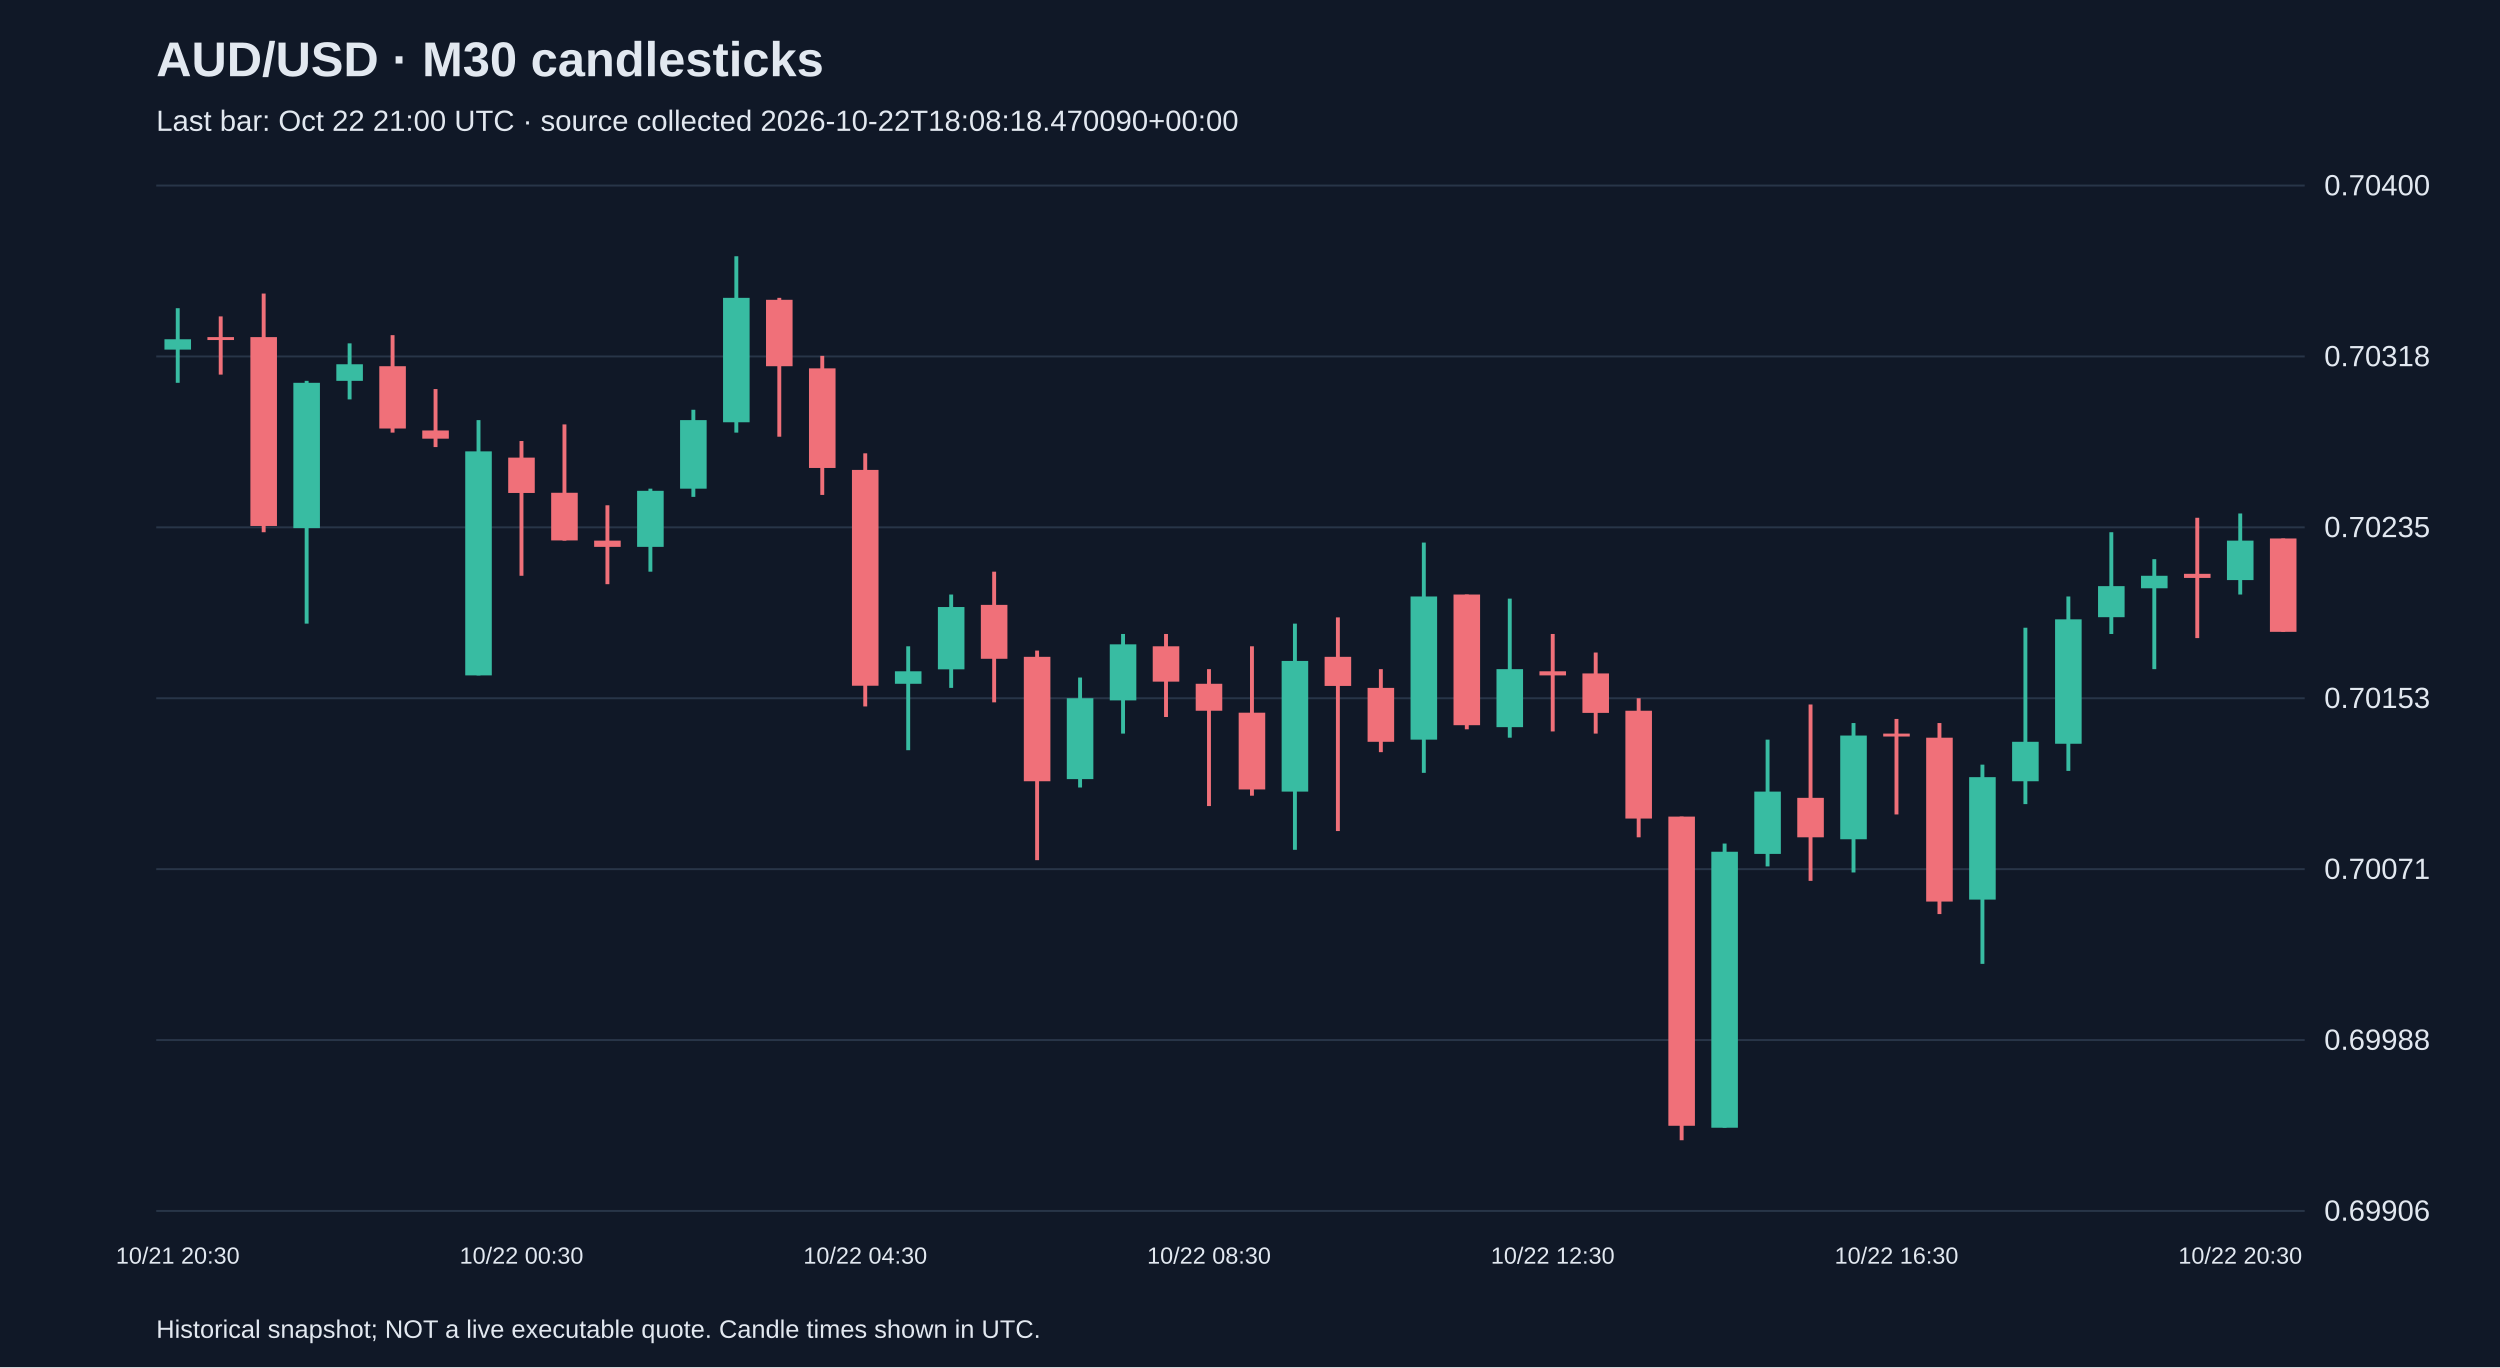
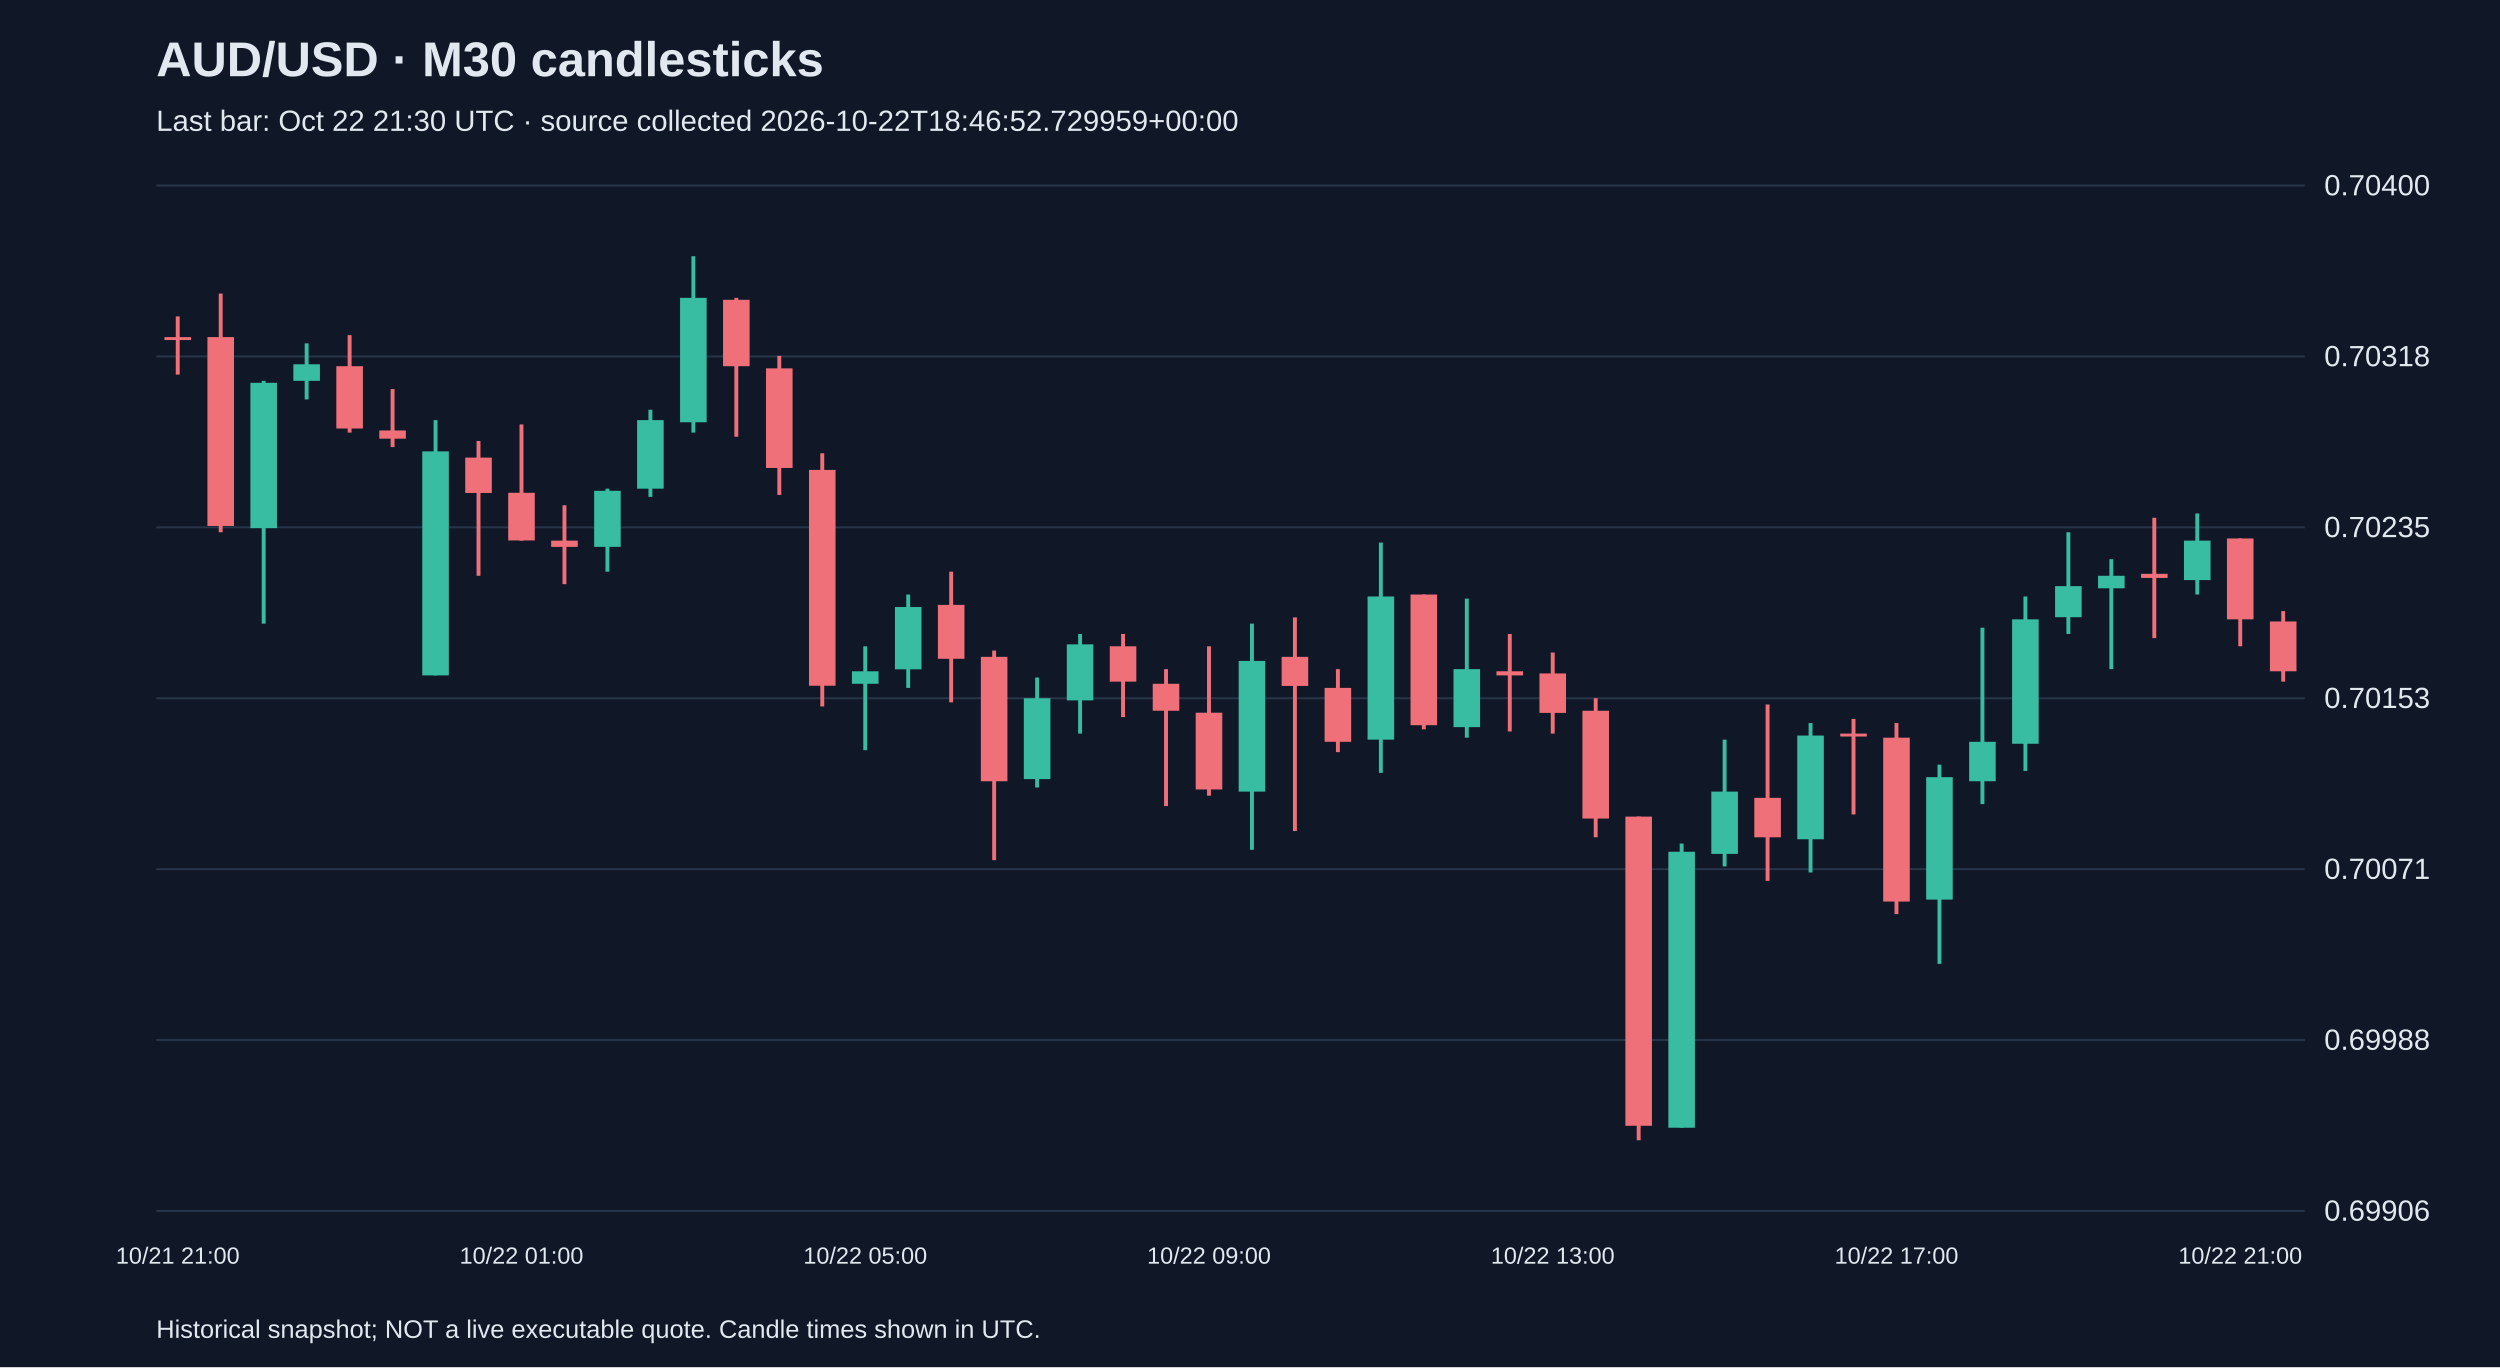
<svg xmlns="http://www.w3.org/2000/svg" viewBox="0 0 1280 700">
  <rect width="100%" height="100%" fill="#101827" />
  <style>text{font-family:Arial,sans-serif;fill:#e2e8f0}</style>
  <text x="80" y="39" font-size="25" font-weight="bold">AUD/USD · M30 candlesticks</text>
-   <text x="80" y="67" font-size="15" fill="#a6b1c5">Last bar: Oct 22 21:00 UTC · source collected 2026-10-22T18:08:18.470090+00:00</text>
+   <text x="80" y="67" font-size="15" fill="#a6b1c5">Last bar: Oct 22 21:30 UTC · source collected 2026-10-22T18:46:52.729959+00:00</text>
  <line x1="80" y1="620.0" x2="1180" y2="620.0" stroke="#283548" />
  <text x="1190" y="625.0" font-size="15">0.69906</text>
  <line x1="80" y1="532.5" x2="1180" y2="532.5" stroke="#283548" />
  <text x="1190" y="537.5" font-size="15">0.69988</text>
  <line x1="80" y1="445.0" x2="1180" y2="445.0" stroke="#283548" />
  <text x="1190" y="450.0" font-size="15">0.70071</text>
  <line x1="80" y1="357.5" x2="1180" y2="357.5" stroke="#283548" />
  <text x="1190" y="362.5" font-size="15">0.70153</text>
  <line x1="80" y1="270.0" x2="1180" y2="270.0" stroke="#283548" />
  <text x="1190" y="275.0" font-size="15">0.70235</text>
  <line x1="80" y1="182.5" x2="1180" y2="182.5" stroke="#283548" />
  <text x="1190" y="187.5" font-size="15">0.70318</text>
  <line x1="80" y1="95.0" x2="1180" y2="95.0" stroke="#283548" />
  <text x="1190" y="100.0" font-size="15">0.70400</text>
-   <line x1="91.0" y1="157.8" x2="91.0" y2="196.0" stroke="#38bca2" stroke-width="2" />
-   <rect x="84.2" y="173.7" width="13.6" height="5.3" fill="#38bca2" />
-   <text x="91.0" y="647" text-anchor="middle" font-size="12">10/21 20:30</text>
-   <line x1="113.0" y1="162.0" x2="113.0" y2="191.8" stroke="#f07079" stroke-width="2" />
-   <rect x="106.2" y="172.6" width="13.6" height="1.5" fill="#f07079" />
-   <line x1="135.0" y1="150.3" x2="135.0" y2="272.5" stroke="#f07079" stroke-width="2" />
-   <rect x="128.2" y="172.6" width="13.6" height="96.7" fill="#f07079" />
-   <line x1="157.0" y1="195.0" x2="157.0" y2="319.3" stroke="#38bca2" stroke-width="2" />
-   <rect x="150.2" y="196.0" width="13.6" height="74.4" fill="#38bca2" />
-   <line x1="179.0" y1="175.8" x2="179.0" y2="204.5" stroke="#38bca2" stroke-width="2" />
-   <rect x="172.2" y="186.5" width="13.6" height="8.5" fill="#38bca2" />
-   <line x1="201.0" y1="171.6" x2="201.0" y2="221.5" stroke="#f07079" stroke-width="2" />
-   <rect x="194.2" y="187.5" width="13.6" height="31.9" fill="#f07079" />
-   <line x1="223.0" y1="199.2" x2="223.0" y2="228.9" stroke="#f07079" stroke-width="2" />
-   <rect x="216.2" y="220.4" width="13.6" height="4.2" fill="#f07079" />
-   <line x1="245.0" y1="215.1" x2="245.0" y2="345.8" stroke="#38bca2" stroke-width="2" />
-   <rect x="238.2" y="231.1" width="13.6" height="114.7" fill="#38bca2" />
-   <line x1="267.0" y1="225.8" x2="267.0" y2="294.8" stroke="#f07079" stroke-width="2" />
-   <rect x="260.2" y="234.3" width="13.6" height="18.1" fill="#f07079" />
-   <text x="267.0" y="647" text-anchor="middle" font-size="12">10/22 00:30</text>
-   <line x1="289.0" y1="217.3" x2="289.0" y2="276.8" stroke="#f07079" stroke-width="2" />
-   <rect x="282.2" y="252.3" width="13.6" height="24.4" fill="#f07079" />
-   <line x1="311.0" y1="258.7" x2="311.0" y2="299.1" stroke="#f07079" stroke-width="2" />
-   <rect x="304.2" y="276.8" width="13.6" height="3.2" fill="#f07079" />
-   <line x1="333.0" y1="250.2" x2="333.0" y2="292.7" stroke="#38bca2" stroke-width="2" />
-   <rect x="326.2" y="251.3" width="13.6" height="28.7" fill="#38bca2" />
-   <line x1="355.0" y1="209.8" x2="355.0" y2="254.4" stroke="#38bca2" stroke-width="2" />
-   <rect x="348.2" y="215.1" width="13.6" height="35.1" fill="#38bca2" />
-   <line x1="377.0" y1="131.2" x2="377.0" y2="221.5" stroke="#38bca2" stroke-width="2" />
-   <rect x="370.2" y="152.5" width="13.6" height="63.7" fill="#38bca2" />
-   <line x1="399.0" y1="152.5" x2="399.0" y2="223.6" stroke="#f07079" stroke-width="2" />
-   <rect x="392.2" y="153.5" width="13.6" height="34.0" fill="#f07079" />
-   <line x1="421.0" y1="182.2" x2="421.0" y2="253.4" stroke="#f07079" stroke-width="2" />
-   <rect x="414.2" y="188.6" width="13.6" height="51.0" fill="#f07079" />
-   <line x1="443.0" y1="232.1" x2="443.0" y2="361.7" stroke="#f07079" stroke-width="2" />
-   <rect x="436.2" y="240.6" width="13.6" height="110.5" fill="#f07079" />
-   <text x="443.0" y="647" text-anchor="middle" font-size="12">10/22 04:30</text>
-   <line x1="465.0" y1="330.9" x2="465.0" y2="384.1" stroke="#38bca2" stroke-width="2" />
-   <rect x="458.2" y="343.7" width="13.6" height="6.4" fill="#38bca2" />
-   <line x1="487.0" y1="304.4" x2="487.0" y2="352.2" stroke="#38bca2" stroke-width="2" />
-   <rect x="480.2" y="310.8" width="13.6" height="31.9" fill="#38bca2" />
-   <line x1="509.0" y1="292.7" x2="509.0" y2="359.6" stroke="#f07079" stroke-width="2" />
-   <rect x="502.2" y="309.7" width="13.6" height="27.6" fill="#f07079" />
-   <line x1="531.0" y1="333.1" x2="531.0" y2="440.4" stroke="#f07079" stroke-width="2" />
-   <rect x="524.2" y="336.3" width="13.6" height="63.7" fill="#f07079" />
-   <line x1="553.0" y1="346.9" x2="553.0" y2="403.2" stroke="#38bca2" stroke-width="2" />
-   <rect x="546.2" y="357.5" width="13.6" height="41.4" fill="#38bca2" />
-   <line x1="575.0" y1="324.6" x2="575.0" y2="375.6" stroke="#38bca2" stroke-width="2" />
-   <rect x="568.2" y="329.9" width="13.6" height="28.7" fill="#38bca2" />
-   <line x1="597.0" y1="324.6" x2="597.0" y2="367.1" stroke="#f07079" stroke-width="2" />
-   <rect x="590.2" y="330.9" width="13.6" height="18.1" fill="#f07079" />
-   <line x1="619.0" y1="342.6" x2="619.0" y2="412.7" stroke="#f07079" stroke-width="2" />
-   <rect x="612.2" y="350.1" width="13.6" height="13.8" fill="#f07079" />
-   <text x="619.0" y="647" text-anchor="middle" font-size="12">10/22 08:30</text>
-   <line x1="641.0" y1="330.9" x2="641.0" y2="407.4" stroke="#f07079" stroke-width="2" />
-   <rect x="634.2" y="364.9" width="13.6" height="39.3" fill="#f07079" />
-   <line x1="663.0" y1="319.3" x2="663.0" y2="435.1" stroke="#38bca2" stroke-width="2" />
-   <rect x="656.2" y="338.4" width="13.6" height="66.9" fill="#38bca2" />
-   <line x1="685.0" y1="316.1" x2="685.0" y2="425.5" stroke="#f07079" stroke-width="2" />
-   <rect x="678.2" y="336.3" width="13.6" height="14.9" fill="#f07079" />
-   <line x1="707.0" y1="342.6" x2="707.0" y2="385.1" stroke="#f07079" stroke-width="2" />
-   <rect x="700.2" y="352.2" width="13.6" height="27.6" fill="#f07079" />
-   <line x1="729.0" y1="277.8" x2="729.0" y2="395.7" stroke="#38bca2" stroke-width="2" />
-   <rect x="722.2" y="305.4" width="13.6" height="73.3" fill="#38bca2" />
-   <line x1="751.0" y1="304.4" x2="751.0" y2="373.4" stroke="#f07079" stroke-width="2" />
-   <rect x="744.2" y="304.4" width="13.6" height="66.9" fill="#f07079" />
-   <line x1="773.0" y1="306.5" x2="773.0" y2="377.7" stroke="#38bca2" stroke-width="2" />
-   <rect x="766.2" y="342.6" width="13.6" height="29.7" fill="#38bca2" />
-   <line x1="795.0" y1="324.6" x2="795.0" y2="374.5" stroke="#f07079" stroke-width="2" />
-   <rect x="788.2" y="343.7" width="13.6" height="2.1" fill="#f07079" />
-   <text x="795.0" y="647" text-anchor="middle" font-size="12">10/22 12:30</text>
-   <line x1="817.0" y1="334.1" x2="817.0" y2="375.6" stroke="#f07079" stroke-width="2" />
-   <rect x="810.2" y="344.8" width="13.6" height="20.2" fill="#f07079" />
-   <line x1="839.0" y1="357.5" x2="839.0" y2="428.7" stroke="#f07079" stroke-width="2" />
-   <rect x="832.2" y="363.9" width="13.6" height="55.2" fill="#f07079" />
-   <line x1="861.0" y1="418.1" x2="861.0" y2="583.8" stroke="#f07079" stroke-width="2" />
-   <rect x="854.2" y="418.1" width="13.6" height="158.3" fill="#f07079" />
-   <line x1="883.0" y1="431.9" x2="883.0" y2="577.4" stroke="#38bca2" stroke-width="2" />
-   <rect x="876.2" y="436.1" width="13.6" height="141.3" fill="#38bca2" />
-   <line x1="905.0" y1="378.7" x2="905.0" y2="443.6" stroke="#38bca2" stroke-width="2" />
-   <rect x="898.2" y="405.3" width="13.6" height="31.9" fill="#38bca2" />
-   <line x1="927.0" y1="360.7" x2="927.0" y2="451.0" stroke="#f07079" stroke-width="2" />
-   <rect x="920.2" y="408.5" width="13.6" height="20.2" fill="#f07079" />
-   <line x1="949.0" y1="370.2" x2="949.0" y2="446.7" stroke="#38bca2" stroke-width="2" />
-   <rect x="942.2" y="376.6" width="13.6" height="53.1" fill="#38bca2" />
-   <line x1="971.0" y1="368.1" x2="971.0" y2="417.0" stroke="#f07079" stroke-width="2" />
-   <rect x="964.2" y="375.6" width="13.6" height="1.5" fill="#f07079" />
-   <text x="971.0" y="647" text-anchor="middle" font-size="12">10/22 16:30</text>
-   <line x1="993.0" y1="370.2" x2="993.0" y2="468.0" stroke="#f07079" stroke-width="2" />
-   <rect x="986.2" y="377.7" width="13.6" height="83.9" fill="#f07079" />
-   <line x1="1015.0" y1="391.5" x2="1015.0" y2="493.5" stroke="#38bca2" stroke-width="2" />
-   <rect x="1008.2" y="397.9" width="13.6" height="62.7" fill="#38bca2" />
-   <line x1="1037.0" y1="321.4" x2="1037.0" y2="411.7" stroke="#38bca2" stroke-width="2" />
-   <rect x="1030.2" y="379.8" width="13.6" height="20.2" fill="#38bca2" />
-   <line x1="1059.0" y1="305.4" x2="1059.0" y2="394.7" stroke="#38bca2" stroke-width="2" />
-   <rect x="1052.2" y="317.1" width="13.6" height="63.7" fill="#38bca2" />
-   <line x1="1081.0" y1="272.5" x2="1081.0" y2="324.6" stroke="#38bca2" stroke-width="2" />
-   <rect x="1074.2" y="300.1" width="13.6" height="15.9" fill="#38bca2" />
-   <line x1="1103.0" y1="286.3" x2="1103.0" y2="342.6" stroke="#38bca2" stroke-width="2" />
-   <rect x="1096.2" y="294.8" width="13.6" height="6.4" fill="#38bca2" />
-   <line x1="1125.0" y1="265.1" x2="1125.0" y2="326.7" stroke="#f07079" stroke-width="2" />
-   <rect x="1118.2" y="293.8" width="13.6" height="2.1" fill="#f07079" />
-   <line x1="1147.0" y1="262.9" x2="1147.0" y2="304.4" stroke="#38bca2" stroke-width="2" />
-   <rect x="1140.2" y="276.8" width="13.6" height="20.2" fill="#38bca2" />
-   <text x="1147.0" y="647" text-anchor="middle" font-size="12">10/22 20:30</text>
-   <line x1="1169.0" y1="275.7" x2="1169.0" y2="323.5" stroke="#f07079" stroke-width="2" />
-   <rect x="1162.2" y="275.7" width="13.6" height="47.8" fill="#f07079" />
+   <line x1="91.0" y1="162.0" x2="91.0" y2="191.8" stroke="#f07079" stroke-width="2" />
+   <rect x="84.2" y="172.6" width="13.6" height="1.5" fill="#f07079" />
+   <text x="91.0" y="647" text-anchor="middle" font-size="12">10/21 21:00</text>
+   <line x1="113.0" y1="150.3" x2="113.0" y2="272.5" stroke="#f07079" stroke-width="2" />
+   <rect x="106.2" y="172.6" width="13.6" height="96.7" fill="#f07079" />
+   <line x1="135.0" y1="195.0" x2="135.0" y2="319.3" stroke="#38bca2" stroke-width="2" />
+   <rect x="128.2" y="196.0" width="13.6" height="74.4" fill="#38bca2" />
+   <line x1="157.0" y1="175.8" x2="157.0" y2="204.5" stroke="#38bca2" stroke-width="2" />
+   <rect x="150.2" y="186.5" width="13.6" height="8.5" fill="#38bca2" />
+   <line x1="179.0" y1="171.6" x2="179.0" y2="221.5" stroke="#f07079" stroke-width="2" />
+   <rect x="172.2" y="187.5" width="13.6" height="31.9" fill="#f07079" />
+   <line x1="201.0" y1="199.2" x2="201.0" y2="228.9" stroke="#f07079" stroke-width="2" />
+   <rect x="194.2" y="220.4" width="13.6" height="4.2" fill="#f07079" />
+   <line x1="223.0" y1="215.1" x2="223.0" y2="345.8" stroke="#38bca2" stroke-width="2" />
+   <rect x="216.2" y="231.1" width="13.6" height="114.7" fill="#38bca2" />
+   <line x1="245.0" y1="225.8" x2="245.0" y2="294.8" stroke="#f07079" stroke-width="2" />
+   <rect x="238.2" y="234.3" width="13.6" height="18.1" fill="#f07079" />
+   <line x1="267.0" y1="217.3" x2="267.0" y2="276.8" stroke="#f07079" stroke-width="2" />
+   <rect x="260.2" y="252.3" width="13.6" height="24.4" fill="#f07079" />
+   <text x="267.0" y="647" text-anchor="middle" font-size="12">10/22 01:00</text>
+   <line x1="289.0" y1="258.7" x2="289.0" y2="299.1" stroke="#f07079" stroke-width="2" />
+   <rect x="282.2" y="276.8" width="13.6" height="3.2" fill="#f07079" />
+   <line x1="311.0" y1="250.2" x2="311.0" y2="292.7" stroke="#38bca2" stroke-width="2" />
+   <rect x="304.2" y="251.3" width="13.6" height="28.7" fill="#38bca2" />
+   <line x1="333.0" y1="209.8" x2="333.0" y2="254.4" stroke="#38bca2" stroke-width="2" />
+   <rect x="326.2" y="215.1" width="13.6" height="35.1" fill="#38bca2" />
+   <line x1="355.0" y1="131.2" x2="355.0" y2="221.5" stroke="#38bca2" stroke-width="2" />
+   <rect x="348.2" y="152.5" width="13.6" height="63.7" fill="#38bca2" />
+   <line x1="377.0" y1="152.5" x2="377.0" y2="223.6" stroke="#f07079" stroke-width="2" />
+   <rect x="370.2" y="153.5" width="13.6" height="34.0" fill="#f07079" />
+   <line x1="399.0" y1="182.2" x2="399.0" y2="253.4" stroke="#f07079" stroke-width="2" />
+   <rect x="392.2" y="188.6" width="13.6" height="51.0" fill="#f07079" />
+   <line x1="421.0" y1="232.1" x2="421.0" y2="361.7" stroke="#f07079" stroke-width="2" />
+   <rect x="414.2" y="240.6" width="13.6" height="110.5" fill="#f07079" />
+   <line x1="443.0" y1="330.9" x2="443.0" y2="384.1" stroke="#38bca2" stroke-width="2" />
+   <rect x="436.2" y="343.7" width="13.6" height="6.4" fill="#38bca2" />
+   <text x="443.0" y="647" text-anchor="middle" font-size="12">10/22 05:00</text>
+   <line x1="465.0" y1="304.4" x2="465.0" y2="352.2" stroke="#38bca2" stroke-width="2" />
+   <rect x="458.2" y="310.8" width="13.6" height="31.9" fill="#38bca2" />
+   <line x1="487.0" y1="292.7" x2="487.0" y2="359.6" stroke="#f07079" stroke-width="2" />
+   <rect x="480.2" y="309.7" width="13.6" height="27.6" fill="#f07079" />
+   <line x1="509.0" y1="333.1" x2="509.0" y2="440.4" stroke="#f07079" stroke-width="2" />
+   <rect x="502.2" y="336.3" width="13.6" height="63.7" fill="#f07079" />
+   <line x1="531.0" y1="346.9" x2="531.0" y2="403.2" stroke="#38bca2" stroke-width="2" />
+   <rect x="524.2" y="357.5" width="13.6" height="41.4" fill="#38bca2" />
+   <line x1="553.0" y1="324.6" x2="553.0" y2="375.6" stroke="#38bca2" stroke-width="2" />
+   <rect x="546.2" y="329.9" width="13.6" height="28.7" fill="#38bca2" />
+   <line x1="575.0" y1="324.6" x2="575.0" y2="367.1" stroke="#f07079" stroke-width="2" />
+   <rect x="568.2" y="330.9" width="13.6" height="18.1" fill="#f07079" />
+   <line x1="597.0" y1="342.6" x2="597.0" y2="412.7" stroke="#f07079" stroke-width="2" />
+   <rect x="590.2" y="350.1" width="13.6" height="13.8" fill="#f07079" />
+   <line x1="619.0" y1="330.9" x2="619.0" y2="407.4" stroke="#f07079" stroke-width="2" />
+   <rect x="612.2" y="364.9" width="13.6" height="39.3" fill="#f07079" />
+   <text x="619.0" y="647" text-anchor="middle" font-size="12">10/22 09:00</text>
+   <line x1="641.0" y1="319.3" x2="641.0" y2="435.1" stroke="#38bca2" stroke-width="2" />
+   <rect x="634.2" y="338.4" width="13.6" height="66.9" fill="#38bca2" />
+   <line x1="663.0" y1="316.1" x2="663.0" y2="425.5" stroke="#f07079" stroke-width="2" />
+   <rect x="656.2" y="336.3" width="13.6" height="14.9" fill="#f07079" />
+   <line x1="685.0" y1="342.6" x2="685.0" y2="385.1" stroke="#f07079" stroke-width="2" />
+   <rect x="678.2" y="352.2" width="13.6" height="27.6" fill="#f07079" />
+   <line x1="707.0" y1="277.8" x2="707.0" y2="395.7" stroke="#38bca2" stroke-width="2" />
+   <rect x="700.2" y="305.4" width="13.6" height="73.3" fill="#38bca2" />
+   <line x1="729.0" y1="304.4" x2="729.0" y2="373.4" stroke="#f07079" stroke-width="2" />
+   <rect x="722.2" y="304.4" width="13.6" height="66.9" fill="#f07079" />
+   <line x1="751.0" y1="306.5" x2="751.0" y2="377.7" stroke="#38bca2" stroke-width="2" />
+   <rect x="744.2" y="342.6" width="13.6" height="29.7" fill="#38bca2" />
+   <line x1="773.0" y1="324.6" x2="773.0" y2="374.5" stroke="#f07079" stroke-width="2" />
+   <rect x="766.2" y="343.7" width="13.6" height="2.1" fill="#f07079" />
+   <line x1="795.0" y1="334.1" x2="795.0" y2="375.6" stroke="#f07079" stroke-width="2" />
+   <rect x="788.2" y="344.8" width="13.6" height="20.2" fill="#f07079" />
+   <text x="795.0" y="647" text-anchor="middle" font-size="12">10/22 13:00</text>
+   <line x1="817.0" y1="357.5" x2="817.0" y2="428.7" stroke="#f07079" stroke-width="2" />
+   <rect x="810.2" y="363.9" width="13.6" height="55.2" fill="#f07079" />
+   <line x1="839.0" y1="418.1" x2="839.0" y2="583.8" stroke="#f07079" stroke-width="2" />
+   <rect x="832.2" y="418.1" width="13.6" height="158.3" fill="#f07079" />
+   <line x1="861.0" y1="431.9" x2="861.0" y2="577.4" stroke="#38bca2" stroke-width="2" />
+   <rect x="854.2" y="436.1" width="13.6" height="141.3" fill="#38bca2" />
+   <line x1="883.0" y1="378.7" x2="883.0" y2="443.6" stroke="#38bca2" stroke-width="2" />
+   <rect x="876.2" y="405.3" width="13.6" height="31.9" fill="#38bca2" />
+   <line x1="905.0" y1="360.7" x2="905.0" y2="451.0" stroke="#f07079" stroke-width="2" />
+   <rect x="898.2" y="408.5" width="13.6" height="20.2" fill="#f07079" />
+   <line x1="927.0" y1="370.2" x2="927.0" y2="446.7" stroke="#38bca2" stroke-width="2" />
+   <rect x="920.2" y="376.6" width="13.6" height="53.1" fill="#38bca2" />
+   <line x1="949.0" y1="368.1" x2="949.0" y2="417.0" stroke="#f07079" stroke-width="2" />
+   <rect x="942.2" y="375.6" width="13.6" height="1.5" fill="#f07079" />
+   <line x1="971.0" y1="370.2" x2="971.0" y2="468.0" stroke="#f07079" stroke-width="2" />
+   <rect x="964.2" y="377.7" width="13.6" height="83.9" fill="#f07079" />
+   <text x="971.0" y="647" text-anchor="middle" font-size="12">10/22 17:00</text>
+   <line x1="993.0" y1="391.5" x2="993.0" y2="493.5" stroke="#38bca2" stroke-width="2" />
+   <rect x="986.2" y="397.9" width="13.6" height="62.7" fill="#38bca2" />
+   <line x1="1015.0" y1="321.4" x2="1015.0" y2="411.7" stroke="#38bca2" stroke-width="2" />
+   <rect x="1008.2" y="379.8" width="13.6" height="20.2" fill="#38bca2" />
+   <line x1="1037.0" y1="305.4" x2="1037.0" y2="394.7" stroke="#38bca2" stroke-width="2" />
+   <rect x="1030.2" y="317.1" width="13.6" height="63.7" fill="#38bca2" />
+   <line x1="1059.0" y1="272.5" x2="1059.0" y2="324.6" stroke="#38bca2" stroke-width="2" />
+   <rect x="1052.2" y="300.1" width="13.6" height="15.9" fill="#38bca2" />
+   <line x1="1081.0" y1="286.3" x2="1081.0" y2="342.6" stroke="#38bca2" stroke-width="2" />
+   <rect x="1074.2" y="294.8" width="13.6" height="6.4" fill="#38bca2" />
+   <line x1="1103.0" y1="265.1" x2="1103.0" y2="326.7" stroke="#f07079" stroke-width="2" />
+   <rect x="1096.2" y="293.8" width="13.6" height="2.1" fill="#f07079" />
+   <line x1="1125.0" y1="262.9" x2="1125.0" y2="304.4" stroke="#38bca2" stroke-width="2" />
+   <rect x="1118.2" y="276.8" width="13.6" height="20.2" fill="#38bca2" />
+   <line x1="1147.0" y1="275.7" x2="1147.0" y2="330.9" stroke="#f07079" stroke-width="2" />
+   <rect x="1140.2" y="275.7" width="13.6" height="41.4" fill="#f07079" />
+   <text x="1147.0" y="647" text-anchor="middle" font-size="12">10/22 21:00</text>
+   <line x1="1169.0" y1="312.9" x2="1169.0" y2="349.0" stroke="#f07079" stroke-width="2" />
+   <rect x="1162.2" y="318.2" width="13.6" height="25.5" fill="#f07079" />
  <text x="80" y="685" font-size="13">Historical snapshot; NOT a live executable quote. Candle times shown in UTC.</text>
</svg>
